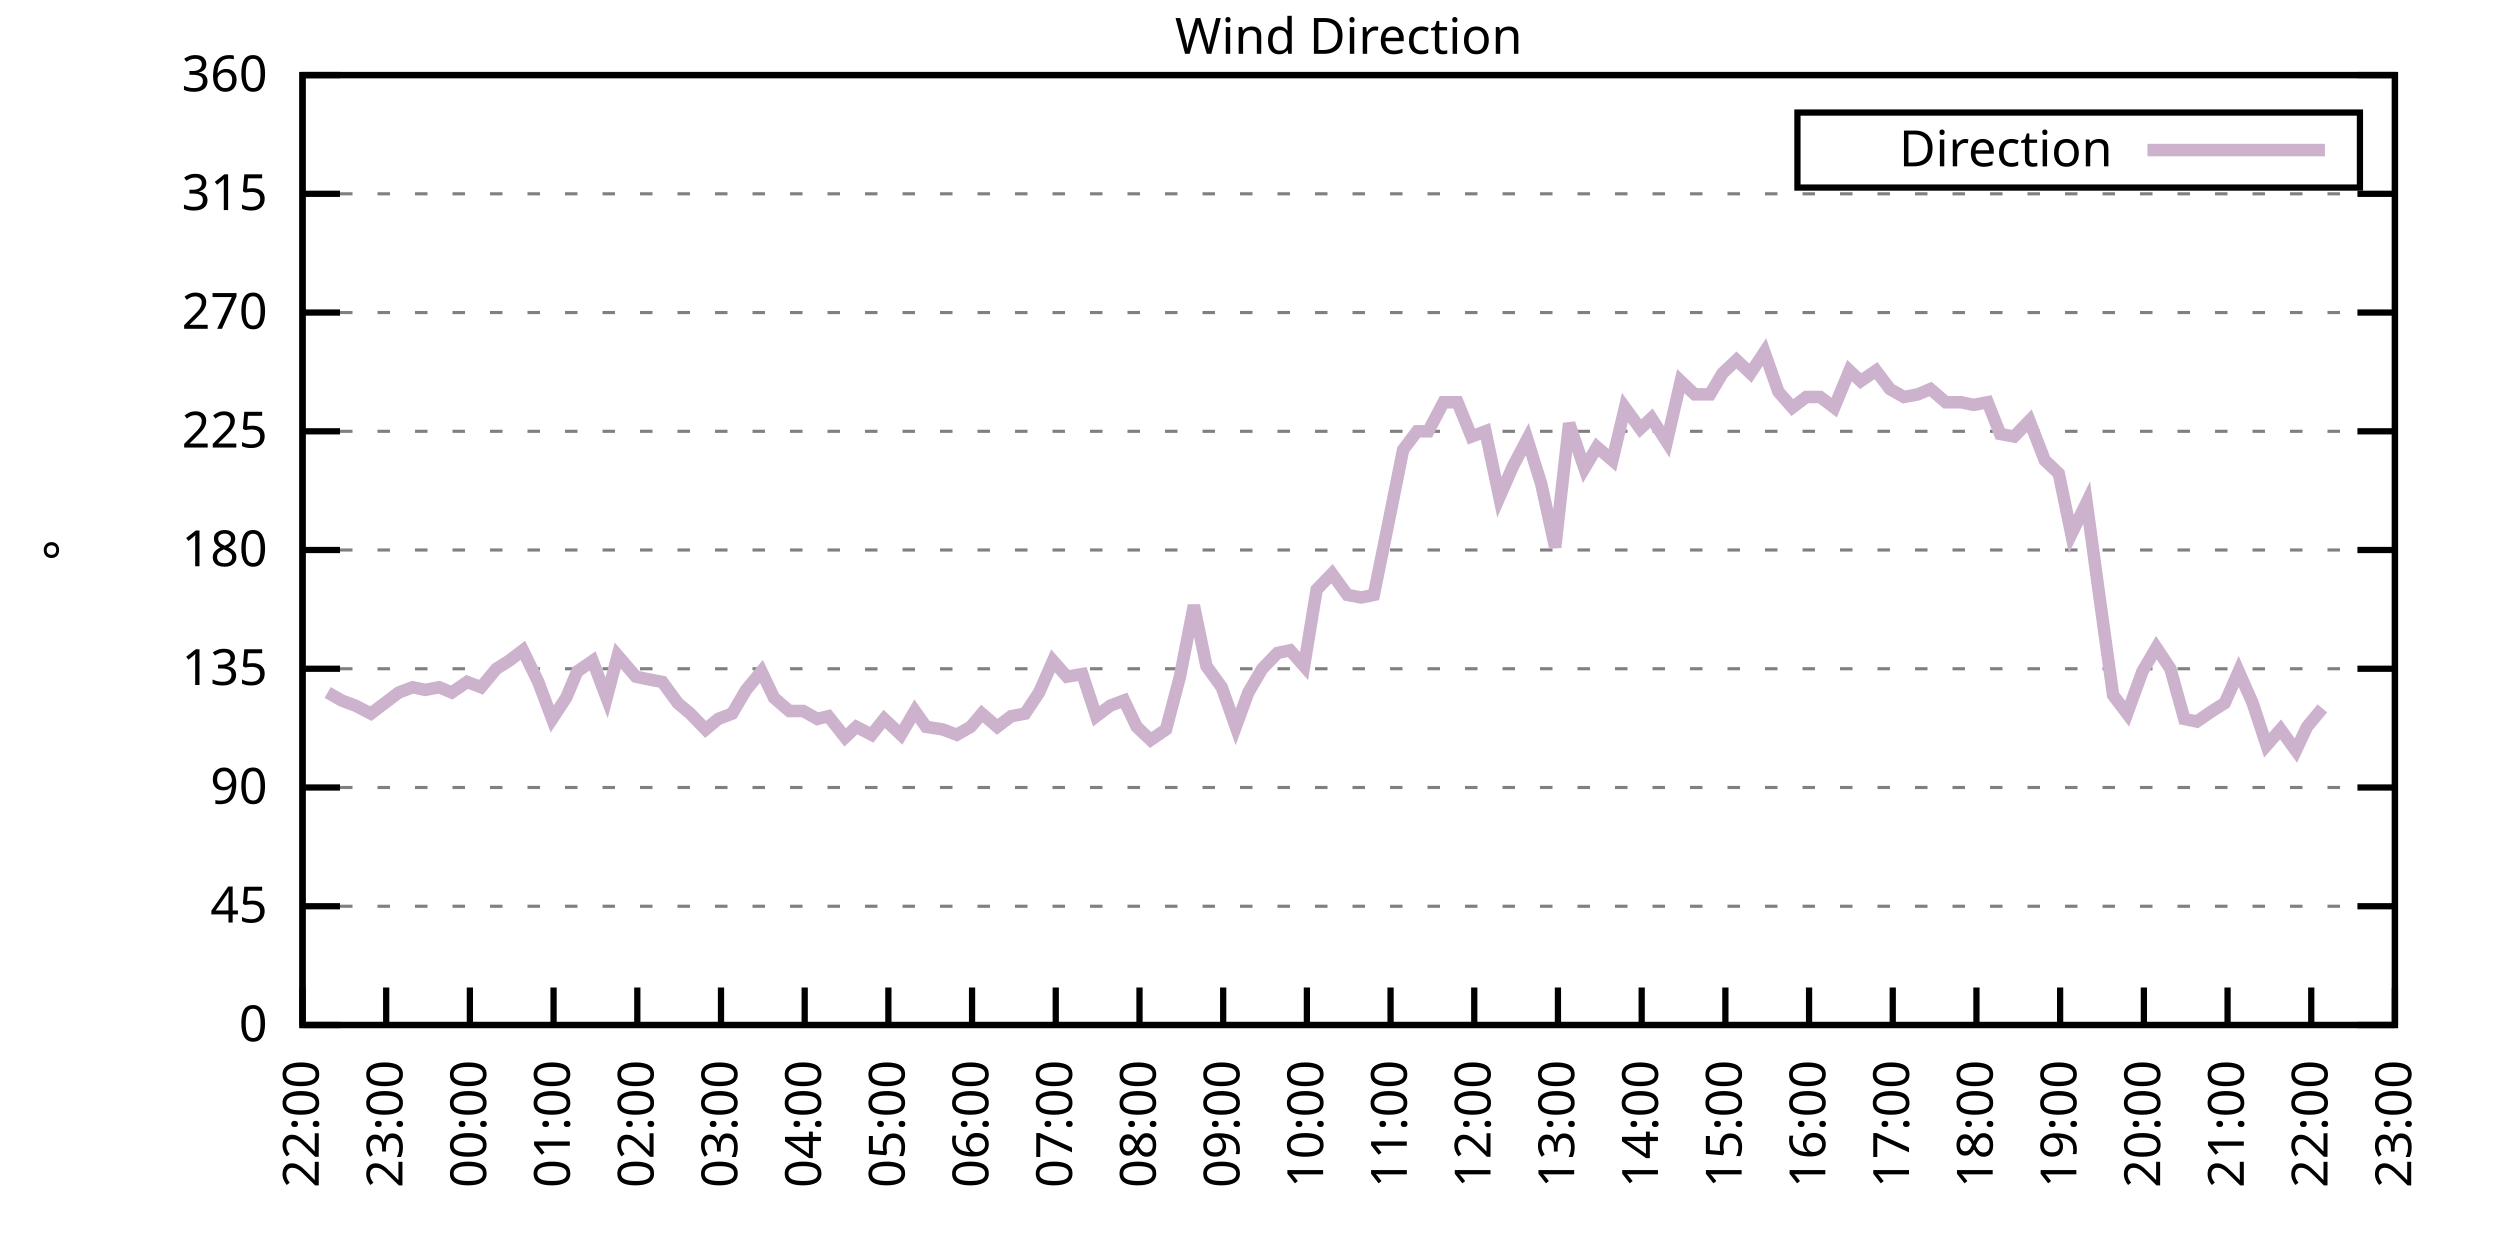
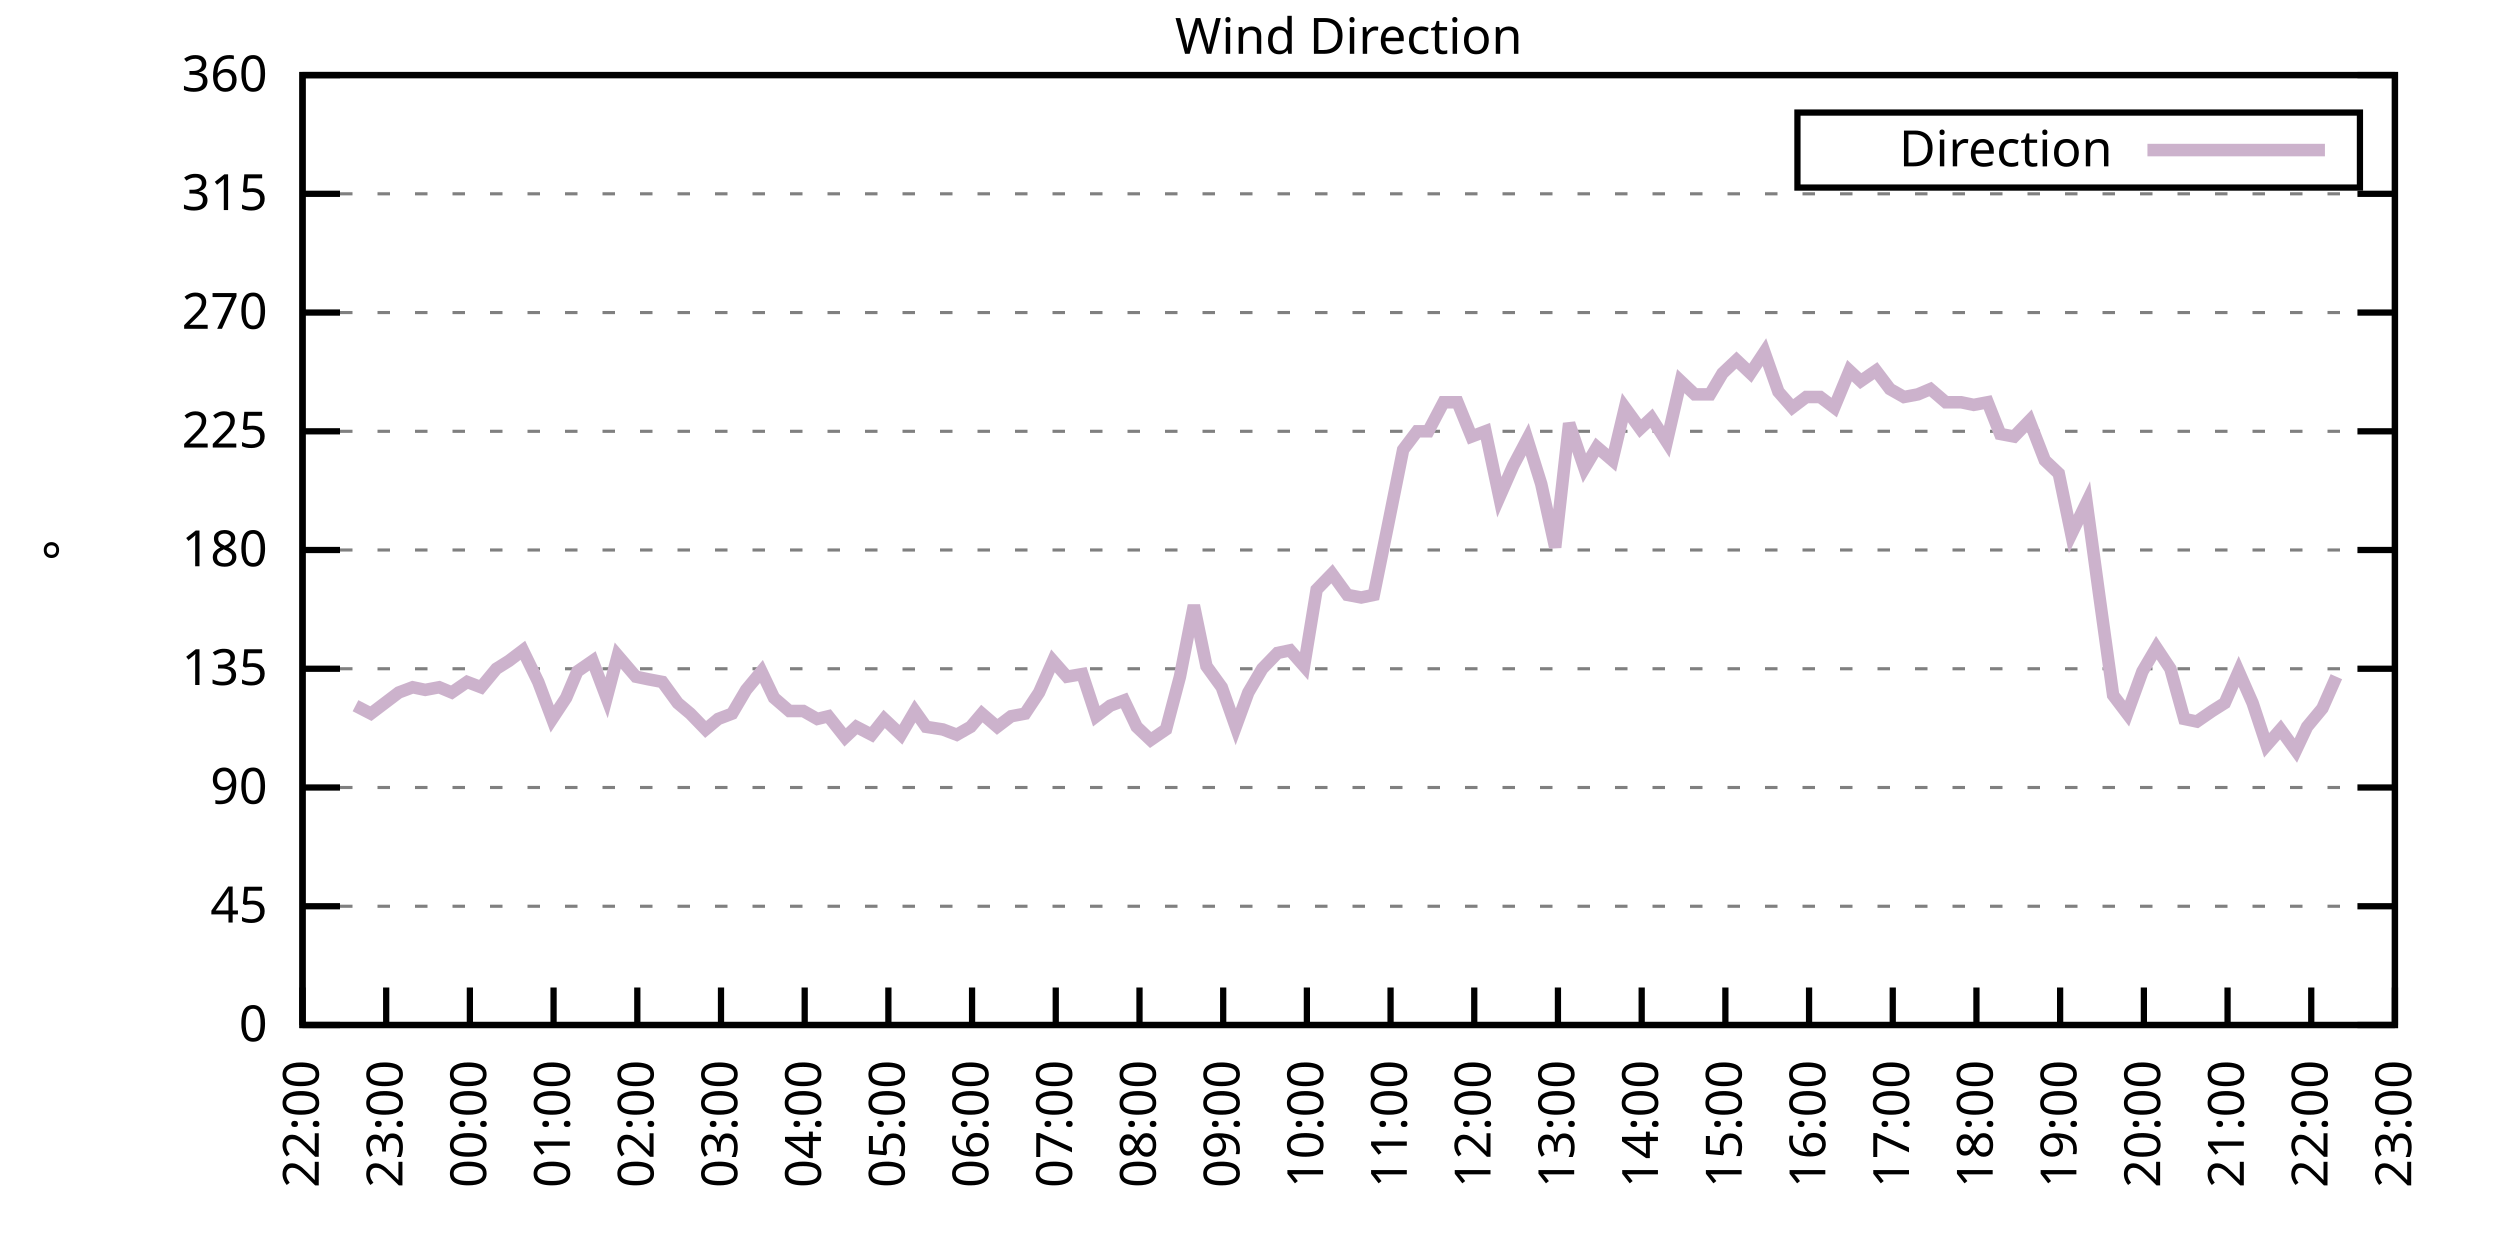
<svg xmlns="http://www.w3.org/2000/svg" xmlns:xlink="http://www.w3.org/1999/xlink" width="400" height="200" viewBox="0 0 400 200">
  <g id="gnuplot_canvas">
    <rect x="0" y="0" width="400" height="200" fill="none" />
    <defs>
      <circle id="gpDot" r="0.5" stroke-width="0.5" stroke="currentColor" />
      <path id="gpPt0" stroke-width="0.333" stroke="currentColor" d="M-1,0 h2 M0,-1 v2" />
      <path id="gpPt1" stroke-width="0.333" stroke="currentColor" d="M-1,-1 L1,1 M1,-1 L-1,1" />
      <path id="gpPt2" stroke-width="0.333" stroke="currentColor" d="M-1,0 L1,0 M0,-1 L0,1 M-1,-1 L1,1 M-1,1 L1,-1" />
      <rect id="gpPt3" stroke-width="0.333" stroke="currentColor" x="-1" y="-1" width="2" height="2" />
      <rect id="gpPt4" stroke-width="0.333" stroke="currentColor" fill="currentColor" x="-1" y="-1" width="2" height="2" />
      <circle id="gpPt5" stroke-width="0.333" stroke="currentColor" cx="0" cy="0" r="1" />
      <use xlink:href="#gpPt5" id="gpPt6" fill="currentColor" stroke="none" />
      <path id="gpPt7" stroke-width="0.333" stroke="currentColor" d="M0,-1.33 L-1.33,0.67 L1.33,0.67 z" />
      <use xlink:href="#gpPt7" id="gpPt8" fill="currentColor" stroke="none" />
      <use xlink:href="#gpPt7" id="gpPt9" stroke="currentColor" transform="rotate(180)" />
      <use xlink:href="#gpPt9" id="gpPt10" fill="currentColor" stroke="none" />
      <use xlink:href="#gpPt3" id="gpPt11" stroke="currentColor" transform="rotate(45)" />
      <use xlink:href="#gpPt11" id="gpPt12" fill="currentColor" stroke="none" />
      <path id="gpPt13" stroke-width="0.333" stroke="currentColor" d="M0,1.330 L1.265,0.411 L0.782,-1.067 L-0.782,-1.076 L-1.265,0.411 z" />
      <use xlink:href="#gpPt13" id="gpPt14" fill="currentColor" stroke="none" />
      <filter id="textbox" filterUnits="objectBoundingBox" x="0" y="0" height="1" width="1">
        <feFlood flood-color="white" flood-opacity="1" result="bgnd" />
        <feComposite in="SourceGraphic" in2="bgnd" operator="atop" />
      </filter>
      <filter id="greybox" filterUnits="objectBoundingBox" x="0" y="0" height="1" width="1">
        <feFlood flood-color="lightgrey" flood-opacity="1" result="grey" />
        <feComposite in="SourceGraphic" in2="grey" operator="atop" />
      </filter>
    </defs>
    <g fill="none" color="white" stroke="currentColor" stroke-width="1.00" stroke-linecap="butt" stroke-linejoin="miter">
</g>
    <g fill="none" color="black" stroke="currentColor" stroke-width="1.00" stroke-linecap="butt" stroke-linejoin="miter">
      <g stroke="none" shape-rendering="crispEdges">
        <polygon fill="rgb(255, 255, 255)" points="48.40,164.00 383.18,164.00 383.18,12.02 48.40,12.02 " />
      </g>
    </g>
    <g fill="none" color="black" stroke="currentColor" stroke-width="1.00" stroke-linecap="butt" stroke-linejoin="miter">
</g>
    <g fill="none" color="black" stroke="black" stroke-width="0.50" stroke-linecap="butt" stroke-linejoin="miter">
</g>
    <g fill="none" color="gray" stroke="currentColor" stroke-width="0.50" stroke-linecap="butt" stroke-linejoin="miter">
      <path stroke="gray" stroke-dasharray="2,4" class="gridline" d="M48.40,164.00 L383.19,164.00  " />
    </g>
    <g fill="none" color="gray" stroke="gray" stroke-width="1.00" stroke-linecap="butt" stroke-linejoin="miter">
</g>
    <g fill="none" color="black" stroke="currentColor" stroke-width="1.00" stroke-linecap="butt" stroke-linejoin="miter">
      <path stroke="black" d="M48.40,164.00 L54.40,164.00 M383.19,164.00 L377.19,164.00  " />
      <g transform="translate(42.80,166.60)" stroke="none" fill="black" font-family="Sans" font-size="8.00" text-anchor="end">
        <text>
          <tspan font-family="Sans"> 0</tspan>
        </text>
      </g>
    </g>
    <g fill="none" color="black" stroke="currentColor" stroke-width="1.00" stroke-linecap="butt" stroke-linejoin="miter">
</g>
    <g fill="none" color="black" stroke="black" stroke-width="0.50" stroke-linecap="butt" stroke-linejoin="miter">
</g>
    <g fill="none" color="gray" stroke="currentColor" stroke-width="0.50" stroke-linecap="butt" stroke-linejoin="miter">
      <path stroke="gray" stroke-dasharray="2,4" class="gridline" d="M48.40,145.00 L383.19,145.00  " />
    </g>
    <g fill="none" color="gray" stroke="gray" stroke-width="1.00" stroke-linecap="butt" stroke-linejoin="miter">
</g>
    <g fill="none" color="black" stroke="currentColor" stroke-width="1.00" stroke-linecap="butt" stroke-linejoin="miter">
      <path stroke="black" d="M48.40,145.00 L54.40,145.00 M383.19,145.00 L377.19,145.00  " />
      <g transform="translate(42.80,147.60)" stroke="none" fill="black" font-family="Sans" font-size="8.00" text-anchor="end">
        <text>
          <tspan font-family="Sans"> 45</tspan>
        </text>
      </g>
    </g>
    <g fill="none" color="black" stroke="currentColor" stroke-width="1.00" stroke-linecap="butt" stroke-linejoin="miter">
</g>
    <g fill="none" color="black" stroke="black" stroke-width="0.50" stroke-linecap="butt" stroke-linejoin="miter">
</g>
    <g fill="none" color="gray" stroke="currentColor" stroke-width="0.50" stroke-linecap="butt" stroke-linejoin="miter">
      <path stroke="gray" stroke-dasharray="2,4" class="gridline" d="M48.40,126.00 L383.19,126.00  " />
    </g>
    <g fill="none" color="gray" stroke="gray" stroke-width="1.00" stroke-linecap="butt" stroke-linejoin="miter">
</g>
    <g fill="none" color="black" stroke="currentColor" stroke-width="1.00" stroke-linecap="butt" stroke-linejoin="miter">
      <path stroke="black" d="M48.40,126.00 L54.40,126.00 M383.19,126.00 L377.19,126.00  " />
      <g transform="translate(42.80,128.60)" stroke="none" fill="black" font-family="Sans" font-size="8.00" text-anchor="end">
        <text>
          <tspan font-family="Sans"> 90</tspan>
        </text>
      </g>
    </g>
    <g fill="none" color="black" stroke="currentColor" stroke-width="1.00" stroke-linecap="butt" stroke-linejoin="miter">
</g>
    <g fill="none" color="black" stroke="black" stroke-width="0.50" stroke-linecap="butt" stroke-linejoin="miter">
</g>
    <g fill="none" color="gray" stroke="currentColor" stroke-width="0.50" stroke-linecap="butt" stroke-linejoin="miter">
      <path stroke="gray" stroke-dasharray="2,4" class="gridline" d="M48.40,107.00 L383.19,107.00  " />
    </g>
    <g fill="none" color="gray" stroke="gray" stroke-width="1.00" stroke-linecap="butt" stroke-linejoin="miter">
</g>
    <g fill="none" color="black" stroke="currentColor" stroke-width="1.00" stroke-linecap="butt" stroke-linejoin="miter">
      <path stroke="black" d="M48.40,107.00 L54.40,107.00 M383.19,107.00 L377.19,107.00  " />
      <g transform="translate(42.80,109.60)" stroke="none" fill="black" font-family="Sans" font-size="8.00" text-anchor="end">
        <text>
          <tspan font-family="Sans"> 135</tspan>
        </text>
      </g>
    </g>
    <g fill="none" color="black" stroke="currentColor" stroke-width="1.00" stroke-linecap="butt" stroke-linejoin="miter">
</g>
    <g fill="none" color="black" stroke="black" stroke-width="0.50" stroke-linecap="butt" stroke-linejoin="miter">
</g>
    <g fill="none" color="gray" stroke="currentColor" stroke-width="0.50" stroke-linecap="butt" stroke-linejoin="miter">
      <path stroke="gray" stroke-dasharray="2,4" class="gridline" d="M48.40,88.00 L383.19,88.00  " />
    </g>
    <g fill="none" color="gray" stroke="gray" stroke-width="1.00" stroke-linecap="butt" stroke-linejoin="miter">
</g>
    <g fill="none" color="black" stroke="currentColor" stroke-width="1.00" stroke-linecap="butt" stroke-linejoin="miter">
      <path stroke="black" d="M48.40,88.00 L54.40,88.00 M383.19,88.00 L377.19,88.00  " />
      <g transform="translate(42.80,90.60)" stroke="none" fill="black" font-family="Sans" font-size="8.00" text-anchor="end">
        <text>
          <tspan font-family="Sans"> 180</tspan>
        </text>
      </g>
    </g>
    <g fill="none" color="black" stroke="currentColor" stroke-width="1.00" stroke-linecap="butt" stroke-linejoin="miter">
</g>
    <g fill="none" color="black" stroke="black" stroke-width="0.50" stroke-linecap="butt" stroke-linejoin="miter">
</g>
    <g fill="none" color="gray" stroke="currentColor" stroke-width="0.50" stroke-linecap="butt" stroke-linejoin="miter">
      <path stroke="gray" stroke-dasharray="2,4" class="gridline" d="M48.40,69.01 L383.19,69.01  " />
    </g>
    <g fill="none" color="gray" stroke="gray" stroke-width="1.00" stroke-linecap="butt" stroke-linejoin="miter">
</g>
    <g fill="none" color="black" stroke="currentColor" stroke-width="1.00" stroke-linecap="butt" stroke-linejoin="miter">
      <path stroke="black" d="M48.40,69.01 L54.40,69.01 M383.19,69.01 L377.19,69.01  " />
      <g transform="translate(42.80,71.61)" stroke="none" fill="black" font-family="Sans" font-size="8.00" text-anchor="end">
        <text>
          <tspan font-family="Sans"> 225</tspan>
        </text>
      </g>
    </g>
    <g fill="none" color="black" stroke="currentColor" stroke-width="1.00" stroke-linecap="butt" stroke-linejoin="miter">
</g>
    <g fill="none" color="black" stroke="black" stroke-width="0.50" stroke-linecap="butt" stroke-linejoin="miter">
</g>
    <g fill="none" color="gray" stroke="currentColor" stroke-width="0.50" stroke-linecap="butt" stroke-linejoin="miter">
      <path stroke="gray" stroke-dasharray="2,4" class="gridline" d="M48.40,50.01 L383.19,50.01  " />
    </g>
    <g fill="none" color="gray" stroke="gray" stroke-width="1.00" stroke-linecap="butt" stroke-linejoin="miter">
</g>
    <g fill="none" color="black" stroke="currentColor" stroke-width="1.00" stroke-linecap="butt" stroke-linejoin="miter">
      <path stroke="black" d="M48.40,50.01 L54.40,50.01 M383.19,50.01 L377.19,50.01  " />
      <g transform="translate(42.80,52.61)" stroke="none" fill="black" font-family="Sans" font-size="8.00" text-anchor="end">
        <text>
          <tspan font-family="Sans"> 270</tspan>
        </text>
      </g>
    </g>
    <g fill="none" color="black" stroke="currentColor" stroke-width="1.00" stroke-linecap="butt" stroke-linejoin="miter">
</g>
    <g fill="none" color="black" stroke="black" stroke-width="0.50" stroke-linecap="butt" stroke-linejoin="miter">
</g>
    <g fill="none" color="gray" stroke="currentColor" stroke-width="0.50" stroke-linecap="butt" stroke-linejoin="miter">
      <path stroke="gray" stroke-dasharray="2,4" class="gridline" d="M48.40,31.01 L383.19,31.01  " />
    </g>
    <g fill="none" color="gray" stroke="gray" stroke-width="1.00" stroke-linecap="butt" stroke-linejoin="miter">
</g>
    <g fill="none" color="black" stroke="currentColor" stroke-width="1.00" stroke-linecap="butt" stroke-linejoin="miter">
      <path stroke="black" d="M48.40,31.01 L54.40,31.01 M383.19,31.01 L377.19,31.01  " />
      <g transform="translate(42.80,33.61)" stroke="none" fill="black" font-family="Sans" font-size="8.00" text-anchor="end">
        <text>
          <tspan font-family="Sans"> 315</tspan>
        </text>
      </g>
    </g>
    <g fill="none" color="black" stroke="currentColor" stroke-width="1.00" stroke-linecap="butt" stroke-linejoin="miter">
</g>
    <g fill="none" color="black" stroke="black" stroke-width="0.50" stroke-linecap="butt" stroke-linejoin="miter">
</g>
    <g fill="none" color="gray" stroke="currentColor" stroke-width="0.50" stroke-linecap="butt" stroke-linejoin="miter">
      <path stroke="gray" stroke-dasharray="2,4" class="gridline" d="M48.40,12.01 L383.19,12.01  " />
    </g>
    <g fill="none" color="gray" stroke="gray" stroke-width="1.00" stroke-linecap="butt" stroke-linejoin="miter">
</g>
    <g fill="none" color="black" stroke="currentColor" stroke-width="1.00" stroke-linecap="butt" stroke-linejoin="miter">
      <path stroke="black" d="M48.40,12.01 L54.40,12.01 M383.19,12.01 L377.19,12.01  " />
      <g transform="translate(42.80,14.61)" stroke="none" fill="black" font-family="Sans" font-size="8.00" text-anchor="end">
        <text>
          <tspan font-family="Sans"> 360</tspan>
        </text>
      </g>
    </g>
    <g fill="none" color="black" stroke="currentColor" stroke-width="1.00" stroke-linecap="butt" stroke-linejoin="miter">
      <path stroke="black" d="M48.40,164.00 L48.40,158.00  " />
      <g transform="translate(51.00,169.60) rotate(270.00)" stroke="none" fill="black" font-family="Sans" font-size="8.00" text-anchor="end">
        <text>
          <tspan font-family="Sans">22:00</tspan>
        </text>
      </g>
    </g>
    <g fill="none" color="black" stroke="currentColor" stroke-width="1.00" stroke-linecap="butt" stroke-linejoin="miter">
      <path stroke="black" d="M61.79,164.00 L61.79,158.00  " />
      <g transform="translate(64.39,169.60) rotate(270.00)" stroke="none" fill="black" font-family="Sans" font-size="8.00" text-anchor="end">
        <text>
          <tspan font-family="Sans">23:00</tspan>
        </text>
      </g>
    </g>
    <g fill="none" color="black" stroke="currentColor" stroke-width="1.00" stroke-linecap="butt" stroke-linejoin="miter">
      <path stroke="black" d="M75.18,164.00 L75.18,158.00  " />
      <g transform="translate(77.78,169.60) rotate(270.00)" stroke="none" fill="black" font-family="Sans" font-size="8.00" text-anchor="end">
        <text>
          <tspan font-family="Sans">00:00</tspan>
        </text>
      </g>
    </g>
    <g fill="none" color="black" stroke="currentColor" stroke-width="1.00" stroke-linecap="butt" stroke-linejoin="miter">
      <path stroke="black" d="M88.57,164.00 L88.57,158.00  " />
      <g transform="translate(91.17,169.60) rotate(270.00)" stroke="none" fill="black" font-family="Sans" font-size="8.00" text-anchor="end">
        <text>
          <tspan font-family="Sans">01:00</tspan>
        </text>
      </g>
    </g>
    <g fill="none" color="black" stroke="currentColor" stroke-width="1.00" stroke-linecap="butt" stroke-linejoin="miter">
      <path stroke="black" d="M101.97,164.00 L101.97,158.00  " />
      <g transform="translate(104.57,169.60) rotate(270.00)" stroke="none" fill="black" font-family="Sans" font-size="8.00" text-anchor="end">
        <text>
          <tspan font-family="Sans">02:00</tspan>
        </text>
      </g>
    </g>
    <g fill="none" color="black" stroke="currentColor" stroke-width="1.00" stroke-linecap="butt" stroke-linejoin="miter">
      <path stroke="black" d="M115.36,164.00 L115.36,158.00  " />
      <g transform="translate(117.96,169.60) rotate(270.00)" stroke="none" fill="black" font-family="Sans" font-size="8.00" text-anchor="end">
        <text>
          <tspan font-family="Sans">03:00</tspan>
        </text>
      </g>
    </g>
    <g fill="none" color="black" stroke="currentColor" stroke-width="1.00" stroke-linecap="butt" stroke-linejoin="miter">
      <path stroke="black" d="M128.75,164.00 L128.75,158.00  " />
      <g transform="translate(131.35,169.60) rotate(270.00)" stroke="none" fill="black" font-family="Sans" font-size="8.00" text-anchor="end">
        <text>
          <tspan font-family="Sans">04:00</tspan>
        </text>
      </g>
    </g>
    <g fill="none" color="black" stroke="currentColor" stroke-width="1.00" stroke-linecap="butt" stroke-linejoin="miter">
      <path stroke="black" d="M142.14,164.00 L142.14,158.00  " />
      <g transform="translate(144.74,169.60) rotate(270.00)" stroke="none" fill="black" font-family="Sans" font-size="8.00" text-anchor="end">
        <text>
          <tspan font-family="Sans">05:00</tspan>
        </text>
      </g>
    </g>
    <g fill="none" color="black" stroke="currentColor" stroke-width="1.00" stroke-linecap="butt" stroke-linejoin="miter">
      <path stroke="black" d="M155.53,164.00 L155.53,158.00  " />
      <g transform="translate(158.13,169.60) rotate(270.00)" stroke="none" fill="black" font-family="Sans" font-size="8.00" text-anchor="end">
        <text>
          <tspan font-family="Sans">06:00</tspan>
        </text>
      </g>
    </g>
    <g fill="none" color="black" stroke="currentColor" stroke-width="1.00" stroke-linecap="butt" stroke-linejoin="miter">
      <path stroke="black" d="M168.92,164.00 L168.92,158.00  " />
      <g transform="translate(171.52,169.60) rotate(270.00)" stroke="none" fill="black" font-family="Sans" font-size="8.00" text-anchor="end">
        <text>
          <tspan font-family="Sans">07:00</tspan>
        </text>
      </g>
    </g>
    <g fill="none" color="black" stroke="currentColor" stroke-width="1.00" stroke-linecap="butt" stroke-linejoin="miter">
      <path stroke="black" d="M182.32,164.00 L182.32,158.00  " />
      <g transform="translate(184.92,169.60) rotate(270.00)" stroke="none" fill="black" font-family="Sans" font-size="8.00" text-anchor="end">
        <text>
          <tspan font-family="Sans">08:00</tspan>
        </text>
      </g>
    </g>
    <g fill="none" color="black" stroke="currentColor" stroke-width="1.00" stroke-linecap="butt" stroke-linejoin="miter">
      <path stroke="black" d="M195.71,164.00 L195.71,158.00  " />
      <g transform="translate(198.31,169.60) rotate(270.00)" stroke="none" fill="black" font-family="Sans" font-size="8.00" text-anchor="end">
        <text>
          <tspan font-family="Sans">09:00</tspan>
        </text>
      </g>
    </g>
    <g fill="none" color="black" stroke="currentColor" stroke-width="1.00" stroke-linecap="butt" stroke-linejoin="miter">
      <path stroke="black" d="M209.10,164.00 L209.10,158.00  " />
      <g transform="translate(211.70,169.60) rotate(270.00)" stroke="none" fill="black" font-family="Sans" font-size="8.00" text-anchor="end">
        <text>
          <tspan font-family="Sans">10:00</tspan>
        </text>
      </g>
    </g>
    <g fill="none" color="black" stroke="currentColor" stroke-width="1.00" stroke-linecap="butt" stroke-linejoin="miter">
      <path stroke="black" d="M222.49,164.00 L222.49,158.00  " />
      <g transform="translate(225.09,169.60) rotate(270.00)" stroke="none" fill="black" font-family="Sans" font-size="8.00" text-anchor="end">
        <text>
          <tspan font-family="Sans">11:00</tspan>
        </text>
      </g>
    </g>
    <g fill="none" color="black" stroke="currentColor" stroke-width="1.00" stroke-linecap="butt" stroke-linejoin="miter">
      <path stroke="black" d="M235.88,164.00 L235.88,158.00  " />
      <g transform="translate(238.48,169.60) rotate(270.00)" stroke="none" fill="black" font-family="Sans" font-size="8.00" text-anchor="end">
        <text>
          <tspan font-family="Sans">12:00</tspan>
        </text>
      </g>
    </g>
    <g fill="none" color="black" stroke="currentColor" stroke-width="1.00" stroke-linecap="butt" stroke-linejoin="miter">
      <path stroke="black" d="M249.27,164.00 L249.27,158.00  " />
      <g transform="translate(251.87,169.60) rotate(270.00)" stroke="none" fill="black" font-family="Sans" font-size="8.00" text-anchor="end">
        <text>
          <tspan font-family="Sans">13:00</tspan>
        </text>
      </g>
    </g>
    <g fill="none" color="black" stroke="currentColor" stroke-width="1.00" stroke-linecap="butt" stroke-linejoin="miter">
      <path stroke="black" d="M262.67,164.00 L262.67,158.00  " />
      <g transform="translate(265.27,169.60) rotate(270.00)" stroke="none" fill="black" font-family="Sans" font-size="8.00" text-anchor="end">
        <text>
          <tspan font-family="Sans">14:00</tspan>
        </text>
      </g>
    </g>
    <g fill="none" color="black" stroke="currentColor" stroke-width="1.00" stroke-linecap="butt" stroke-linejoin="miter">
      <path stroke="black" d="M276.06,164.00 L276.06,158.00  " />
      <g transform="translate(278.66,169.60) rotate(270.00)" stroke="none" fill="black" font-family="Sans" font-size="8.00" text-anchor="end">
        <text>
          <tspan font-family="Sans">15:00</tspan>
        </text>
      </g>
    </g>
    <g fill="none" color="black" stroke="currentColor" stroke-width="1.00" stroke-linecap="butt" stroke-linejoin="miter">
      <path stroke="black" d="M289.45,164.00 L289.45,158.00  " />
      <g transform="translate(292.05,169.60) rotate(270.00)" stroke="none" fill="black" font-family="Sans" font-size="8.00" text-anchor="end">
        <text>
          <tspan font-family="Sans">16:00</tspan>
        </text>
      </g>
    </g>
    <g fill="none" color="black" stroke="currentColor" stroke-width="1.00" stroke-linecap="butt" stroke-linejoin="miter">
      <path stroke="black" d="M302.84,164.00 L302.84,158.00  " />
      <g transform="translate(305.44,169.60) rotate(270.00)" stroke="none" fill="black" font-family="Sans" font-size="8.00" text-anchor="end">
        <text>
          <tspan font-family="Sans">17:00</tspan>
        </text>
      </g>
    </g>
    <g fill="none" color="black" stroke="currentColor" stroke-width="1.00" stroke-linecap="butt" stroke-linejoin="miter">
      <path stroke="black" d="M316.23,164.00 L316.23,158.00  " />
      <g transform="translate(318.83,169.60) rotate(270.00)" stroke="none" fill="black" font-family="Sans" font-size="8.00" text-anchor="end">
        <text>
          <tspan font-family="Sans">18:00</tspan>
        </text>
      </g>
    </g>
    <g fill="none" color="black" stroke="currentColor" stroke-width="1.00" stroke-linecap="butt" stroke-linejoin="miter">
      <path stroke="black" d="M329.62,164.00 L329.62,158.00  " />
      <g transform="translate(332.22,169.60) rotate(270.00)" stroke="none" fill="black" font-family="Sans" font-size="8.00" text-anchor="end">
        <text>
          <tspan font-family="Sans">19:00</tspan>
        </text>
      </g>
    </g>
    <g fill="none" color="black" stroke="currentColor" stroke-width="1.00" stroke-linecap="butt" stroke-linejoin="miter">
      <path stroke="black" d="M343.02,164.00 L343.02,158.00  " />
      <g transform="translate(345.62,169.60) rotate(270.00)" stroke="none" fill="black" font-family="Sans" font-size="8.00" text-anchor="end">
        <text>
          <tspan font-family="Sans">20:00</tspan>
        </text>
      </g>
    </g>
    <g fill="none" color="black" stroke="currentColor" stroke-width="1.00" stroke-linecap="butt" stroke-linejoin="miter">
      <path stroke="black" d="M356.41,164.00 L356.41,158.00  " />
      <g transform="translate(359.01,169.60) rotate(270.00)" stroke="none" fill="black" font-family="Sans" font-size="8.00" text-anchor="end">
        <text>
          <tspan font-family="Sans">21:00</tspan>
        </text>
      </g>
    </g>
    <g fill="none" color="black" stroke="currentColor" stroke-width="1.00" stroke-linecap="butt" stroke-linejoin="miter">
      <path stroke="black" d="M369.80,164.00 L369.80,158.00  " />
      <g transform="translate(372.40,169.60) rotate(270.00)" stroke="none" fill="black" font-family="Sans" font-size="8.00" text-anchor="end">
        <text>
          <tspan font-family="Sans">22:00</tspan>
        </text>
      </g>
    </g>
    <g fill="none" color="black" stroke="currentColor" stroke-width="1.00" stroke-linecap="butt" stroke-linejoin="miter">
      <path stroke="black" d="M383.19,164.00 L383.19,158.00  " />
      <g transform="translate(385.79,169.60) rotate(270.00)" stroke="none" fill="black" font-family="Sans" font-size="8.00" text-anchor="end">
        <text>
          <tspan font-family="Sans">23:00</tspan>
        </text>
      </g>
    </g>
    <g fill="none" color="black" stroke="currentColor" stroke-width="1.00" stroke-linecap="butt" stroke-linejoin="miter">
</g>
    <g fill="none" color="black" stroke="currentColor" stroke-width="1.00" stroke-linecap="butt" stroke-linejoin="miter">
      <path stroke="black" d="M48.40,12.01 L48.40,164.00 L383.19,164.00 L383.19,12.01 L48.40,12.01 Z  " />
    </g>
    <g fill="none" color="black" stroke="currentColor" stroke-width="1.00" stroke-linecap="butt" stroke-linejoin="miter">
</g>
    <g fill="none" color="black" stroke="currentColor" stroke-width="1.00" stroke-linecap="butt" stroke-linejoin="miter">
      <path stroke="black" d="M287.59,30.01 L287.59,18.01 L377.59,18.01 L377.59,30.01 L287.59,30.01 Z  " />
    </g>
    <g id="Wind_direction_plot_1">
      <g fill="none" color="white" stroke="black" stroke-width="2.00" stroke-linecap="butt" stroke-linejoin="miter">
</g>
      <g fill="none" color="black" stroke="currentColor" stroke-width="2.00" stroke-linecap="butt" stroke-linejoin="miter">
        <g transform="translate(337.99,26.61)" stroke="none" fill="black" font-family="Sans" font-size="8.00" text-anchor="end">
          <text>
            <tspan font-family="Sans">Direction</tspan>
          </text>
        </g>
      </g>
      <g fill="none" color="black" stroke="currentColor" stroke-width="2.00" stroke-linecap="butt" stroke-linejoin="miter">
-         <path stroke="rgb(204, 178, 204)" d="M343.59,24.01 L371.99,24.01 M52.42,110.80 L54.65,112.07 L56.88,112.91 L59.34,114.18 L61.57,112.49 L63.80,110.80   L66.03,109.96 L68.04,110.38 L70.27,109.96 L72.28,110.80 L74.74,109.11 L76.97,109.96 L79.42,107.00 L81.43,105.74   L83.66,104.05 L86.12,109.11 L88.35,115.03 L90.58,111.65 L92.37,107.43 L94.82,105.74 L97.06,111.65 L98.84,104.89   L101.74,108.27 L103.75,108.69 L105.98,109.11 L108.44,112.49 L110.45,114.18 L112.90,116.71 L114.91,115.03 L117.14,114.18   L119.38,110.38 L121.83,107.43 L123.84,111.65 L126.29,113.76 L128.53,113.76 L130.76,115.03 L132.54,114.60 L135.22,117.98   L137.01,116.29 L139.46,117.56 L141.47,115.03 L144.15,117.56 L146.38,113.76 L148.17,116.29 L150.85,116.71 L153.08,117.56   L155.31,116.29 L157.10,114.18 L159.55,116.29 L161.78,114.60 L164.01,114.18 L166.25,110.80 L168.48,105.74 L170.71,108.27   L173.17,107.85 L175.40,114.60 L177.63,112.91 L179.86,112.07 L181.87,116.29 L184.10,118.40 L186.56,116.71 L188.79,108.27   L191.02,96.87 L193.03,106.58 L195.48,109.96 L197.72,116.29 L199.73,110.80 L201.96,107.00 L204.41,104.47 L206.42,104.05   L208.65,106.58 L210.66,94.34 L213.12,91.80 L215.57,95.18 L217.80,95.60 L219.81,95.18 L222.04,84.21 L224.50,71.96   L226.73,69.01 L228.52,69.01 L230.97,64.36 L233.20,64.36 L235.44,69.85 L237.67,69.01 L239.90,79.56 L242.13,74.49   L244.36,70.27 L246.60,77.45 L248.83,87.58 L251.06,67.74 L253.51,74.92 L255.52,71.54 L257.98,73.65 L259.99,65.21   L262.44,68.58 L264.23,66.90 L266.68,70.70 L268.92,60.98 L271.15,63.10 L273.60,63.10 L275.61,59.72 L277.84,57.61   L280.07,59.72 L282.31,56.34 L284.54,62.67 L286.77,65.21 L289.00,63.52 L291.23,63.52 L293.47,65.21 L295.92,59.30   L297.71,60.98 L300.16,59.30 L302.39,62.25 L304.63,63.52 L306.86,63.10 L308.87,62.25 L311.32,64.36 L313.78,64.36   L315.79,64.78 L318.02,64.36 L320.03,69.43 L322.26,69.85 L324.71,67.32 L327.17,73.65 L329.40,75.76 L331.41,85.47   L333.86,80.41 L335.87,95.18 L338.10,111.23 L340.34,114.18 L342.79,107.43 L345.02,103.63 L347.26,107.00 L349.49,115.03   L351.50,115.45 L353.95,113.76 L355.96,112.49 L358.19,107.43 L360.42,112.49 L362.66,119.25 L364.89,116.71 L367.34,120.09   L369.13,116.29 L371.58,113.34  " />
+         <path stroke="rgb(204, 178, 204)" d="M343.59,24.01 L371.99,24.01 M56.88,112.91 L59.34,114.18 L61.57,112.49 L63.80,110.80 L66.03,109.96 L68.04,110.38   L70.27,109.96 L72.28,110.80 L74.74,109.11 L76.97,109.96 L79.42,107.00 L81.43,105.74 L83.66,104.05 L86.12,109.11   L88.35,115.03 L90.58,111.65 L92.37,107.43 L94.82,105.74 L97.06,111.65 L98.84,104.89 L101.74,108.27 L103.75,108.69   L105.98,109.11 L108.44,112.49 L110.45,114.18 L112.90,116.71 L114.91,115.03 L117.14,114.18 L119.38,110.38 L121.83,107.43   L123.84,111.65 L126.29,113.76 L128.53,113.76 L130.76,115.03 L132.54,114.60 L135.22,117.98 L137.01,116.29 L139.46,117.56   L141.47,115.03 L144.15,117.56 L146.38,113.76 L148.17,116.29 L150.85,116.71 L153.08,117.56 L155.31,116.29 L157.10,114.18   L159.55,116.29 L161.78,114.60 L164.01,114.18 L166.25,110.80 L168.48,105.74 L170.71,108.27 L173.17,107.85 L175.40,114.60   L177.63,112.91 L179.86,112.07 L181.87,116.29 L184.10,118.40 L186.56,116.71 L188.79,108.27 L191.02,96.87 L193.03,106.58   L195.48,109.96 L197.72,116.29 L199.73,110.80 L201.96,107.00 L204.41,104.47 L206.42,104.05 L208.65,106.58 L210.66,94.34   L213.12,91.80 L215.57,95.18 L217.80,95.60 L219.81,95.18 L222.04,84.21 L224.50,71.96 L226.73,69.01 L228.52,69.01   L230.97,64.36 L233.20,64.36 L235.44,69.85 L237.67,69.01 L239.90,79.56 L242.13,74.49 L244.36,70.27 L246.60,77.45   L248.83,87.58 L251.06,67.74 L253.51,74.92 L255.52,71.54 L257.98,73.65 L259.99,65.21 L262.44,68.58 L264.23,66.90   L266.68,70.70 L268.92,60.98 L271.15,63.10 L273.60,63.10 L275.61,59.72 L277.84,57.61 L280.07,59.72 L282.31,56.34   L284.54,62.67 L286.77,65.21 L289.00,63.52 L291.23,63.52 L293.47,65.21 L295.92,59.30 L297.71,60.98 L300.16,59.30   L302.39,62.25 L304.63,63.52 L306.86,63.10 L308.87,62.25 L311.32,64.36 L313.78,64.36 L315.79,64.78 L318.02,64.36   L320.03,69.43 L322.26,69.85 L324.71,67.32 L327.17,73.65 L329.40,75.76 L331.41,85.47 L333.86,80.41 L335.87,95.18   L338.10,111.23 L340.34,114.18 L342.79,107.43 L345.02,103.63 L347.26,107.00 L349.49,115.03 L351.50,115.45 L353.95,113.76   L355.96,112.49 L358.19,107.43 L360.42,112.49 L362.66,119.25 L364.89,116.71 L367.34,120.09 L369.13,116.29 L371.58,113.34   L373.82,108.27  " />
      </g>
    </g>
    <g fill="none" color="black" stroke="currentColor" stroke-width="2.00" stroke-linecap="butt" stroke-linejoin="miter">
</g>
    <g fill="none" color="black" stroke="black" stroke-width="1.00" stroke-linecap="butt" stroke-linejoin="miter">
</g>
    <g fill="none" color="black" stroke="currentColor" stroke-width="1.00" stroke-linecap="butt" stroke-linejoin="miter">
      <path stroke="black" d="M48.40,12.01 L48.40,164.00 L383.19,164.00 L383.19,12.01 L48.40,12.01 Z  " />
      <g transform="translate(12.80,88.01) rotate(270.00)" stroke="none" fill="black" font-family="Sans" font-size="8.00" text-anchor="middle">
        <text>
          <tspan font-family="Sans">°</tspan>
        </text>
      </g>
    </g>
    <g fill="none" color="black" stroke="currentColor" stroke-width="1.00" stroke-linecap="butt" stroke-linejoin="miter">
</g>
    <g fill="none" color="black" stroke="currentColor" stroke-width="1.00" stroke-linecap="butt" stroke-linejoin="miter">
      <g transform="translate(215.79,8.61)" stroke="none" fill="black" font-family="Sans" font-size="8.00" text-anchor="middle">
        <text>
          <tspan font-family="Sans">Wind Direction</tspan>
        </text>
      </g>
    </g>
    <g fill="none" color="black" stroke="currentColor" stroke-width="1.00" stroke-linecap="butt" stroke-linejoin="miter">
</g>
  </g>
</svg>
